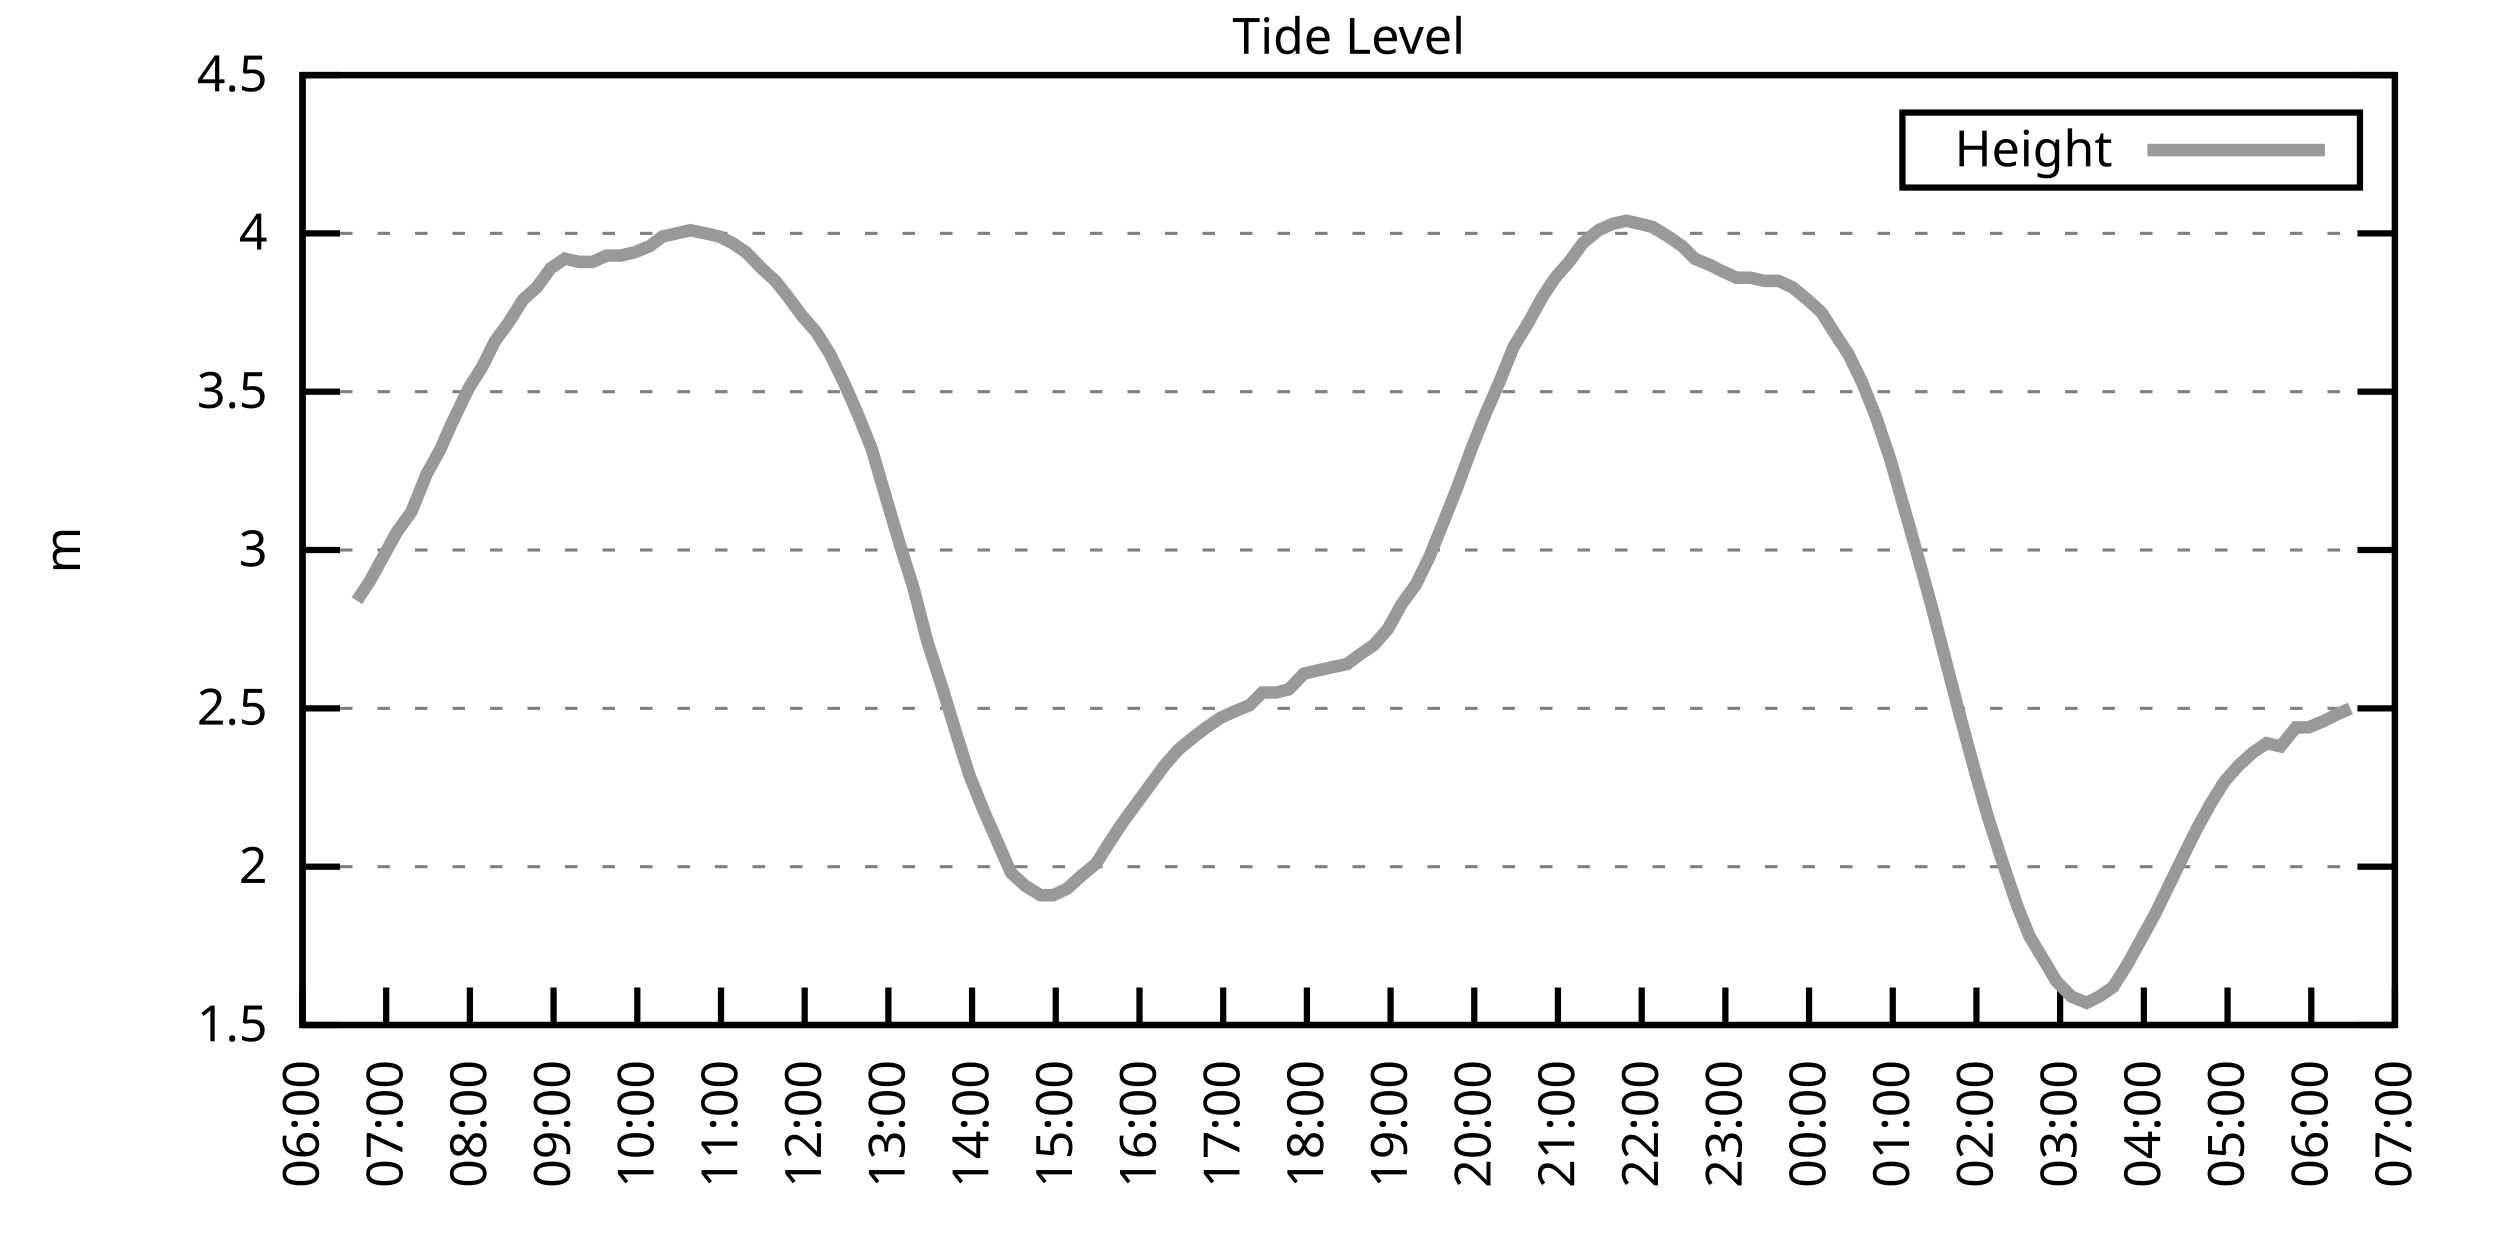
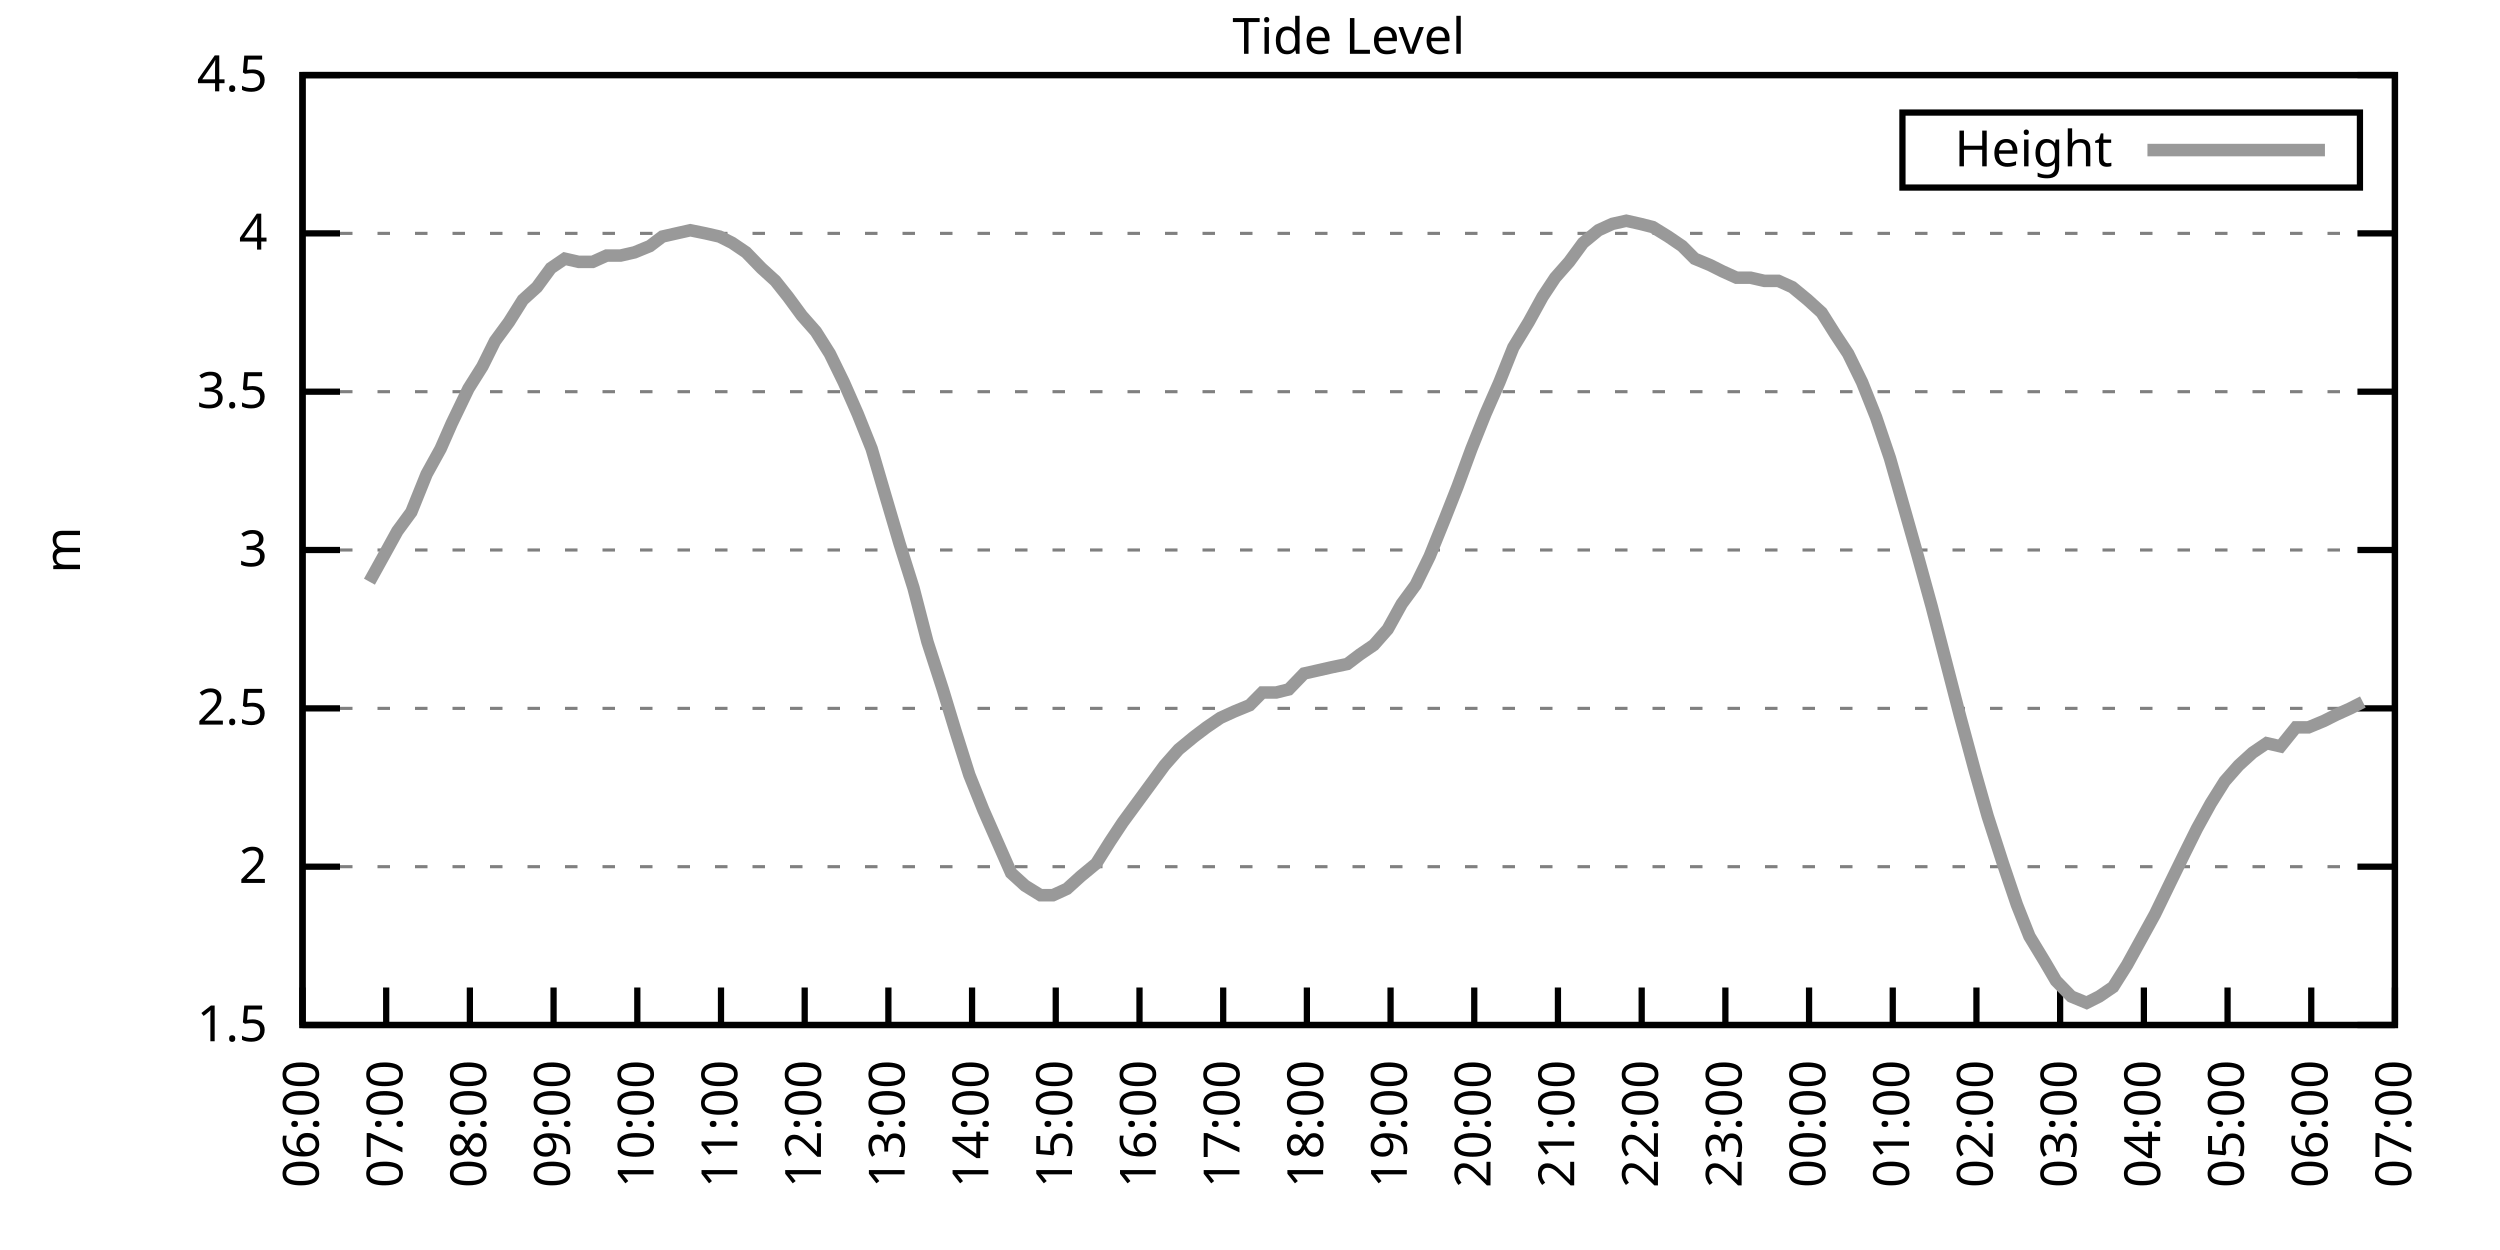
<svg xmlns="http://www.w3.org/2000/svg" xmlns:xlink="http://www.w3.org/1999/xlink" width="400" height="200" viewBox="0 0 400 200">
  <g id="gnuplot_canvas">
    <rect x="0" y="0" width="400" height="200" fill="none" />
    <defs>
      <circle id="gpDot" r="0.5" stroke-width="0.5" stroke="currentColor" />
      <path id="gpPt0" stroke-width="0.333" stroke="currentColor" d="M-1,0 h2 M0,-1 v2" />
      <path id="gpPt1" stroke-width="0.333" stroke="currentColor" d="M-1,-1 L1,1 M1,-1 L-1,1" />
      <path id="gpPt2" stroke-width="0.333" stroke="currentColor" d="M-1,0 L1,0 M0,-1 L0,1 M-1,-1 L1,1 M-1,1 L1,-1" />
      <rect id="gpPt3" stroke-width="0.333" stroke="currentColor" x="-1" y="-1" width="2" height="2" />
      <rect id="gpPt4" stroke-width="0.333" stroke="currentColor" fill="currentColor" x="-1" y="-1" width="2" height="2" />
      <circle id="gpPt5" stroke-width="0.333" stroke="currentColor" cx="0" cy="0" r="1" />
      <use xlink:href="#gpPt5" id="gpPt6" fill="currentColor" stroke="none" />
      <path id="gpPt7" stroke-width="0.333" stroke="currentColor" d="M0,-1.33 L-1.33,0.67 L1.33,0.67 z" />
      <use xlink:href="#gpPt7" id="gpPt8" fill="currentColor" stroke="none" />
      <use xlink:href="#gpPt7" id="gpPt9" stroke="currentColor" transform="rotate(180)" />
      <use xlink:href="#gpPt9" id="gpPt10" fill="currentColor" stroke="none" />
      <use xlink:href="#gpPt3" id="gpPt11" stroke="currentColor" transform="rotate(45)" />
      <use xlink:href="#gpPt11" id="gpPt12" fill="currentColor" stroke="none" />
      <path id="gpPt13" stroke-width="0.333" stroke="currentColor" d="M0,1.330 L1.265,0.411 L0.782,-1.067 L-0.782,-1.076 L-1.265,0.411 z" />
      <use xlink:href="#gpPt13" id="gpPt14" fill="currentColor" stroke="none" />
      <filter id="textbox" filterUnits="objectBoundingBox" x="0" y="0" height="1" width="1">
        <feFlood flood-color="white" flood-opacity="1" result="bgnd" />
        <feComposite in="SourceGraphic" in2="bgnd" operator="atop" />
      </filter>
      <filter id="greybox" filterUnits="objectBoundingBox" x="0" y="0" height="1" width="1">
        <feFlood flood-color="lightgrey" flood-opacity="1" result="grey" />
        <feComposite in="SourceGraphic" in2="grey" operator="atop" />
      </filter>
    </defs>
    <g fill="none" color="white" stroke="currentColor" stroke-width="1.00" stroke-linecap="butt" stroke-linejoin="miter">
</g>
    <g fill="none" color="black" stroke="currentColor" stroke-width="1.00" stroke-linecap="butt" stroke-linejoin="miter">
      <g stroke="none" shape-rendering="crispEdges">
        <polygon fill="rgb(255, 255, 255)" points="48.40,164.00 383.18,164.00 383.18,12.02 48.40,12.02 " />
      </g>
    </g>
    <g fill="none" color="black" stroke="currentColor" stroke-width="1.00" stroke-linecap="butt" stroke-linejoin="miter">
</g>
    <g fill="none" color="black" stroke="black" stroke-width="0.50" stroke-linecap="butt" stroke-linejoin="miter">
</g>
    <g fill="none" color="gray" stroke="currentColor" stroke-width="0.50" stroke-linecap="butt" stroke-linejoin="miter">
      <path stroke="gray" stroke-dasharray="2,4" class="gridline" d="M48.40,164.00 L383.19,164.00  " />
    </g>
    <g fill="none" color="gray" stroke="gray" stroke-width="1.00" stroke-linecap="butt" stroke-linejoin="miter">
</g>
    <g fill="none" color="black" stroke="currentColor" stroke-width="1.00" stroke-linecap="butt" stroke-linejoin="miter">
      <path stroke="black" d="M48.40,164.00 L54.40,164.00 M383.19,164.00 L377.19,164.00  " />
      <g transform="translate(42.80,166.60)" stroke="none" fill="black" font-family="Sans" font-size="8.00" text-anchor="end">
        <text>
          <tspan font-family="Sans"> 1.5</tspan>
        </text>
      </g>
    </g>
    <g fill="none" color="black" stroke="currentColor" stroke-width="1.00" stroke-linecap="butt" stroke-linejoin="miter">
</g>
    <g fill="none" color="black" stroke="black" stroke-width="0.50" stroke-linecap="butt" stroke-linejoin="miter">
</g>
    <g fill="none" color="gray" stroke="currentColor" stroke-width="0.50" stroke-linecap="butt" stroke-linejoin="miter">
      <path stroke="gray" stroke-dasharray="2,4" class="gridline" d="M48.40,138.67 L383.19,138.67  " />
    </g>
    <g fill="none" color="gray" stroke="gray" stroke-width="1.00" stroke-linecap="butt" stroke-linejoin="miter">
</g>
    <g fill="none" color="black" stroke="currentColor" stroke-width="1.00" stroke-linecap="butt" stroke-linejoin="miter">
      <path stroke="black" d="M48.40,138.67 L54.40,138.67 M383.19,138.67 L377.19,138.67  " />
      <g transform="translate(42.80,141.27)" stroke="none" fill="black" font-family="Sans" font-size="8.00" text-anchor="end">
        <text>
          <tspan font-family="Sans"> 2</tspan>
        </text>
      </g>
    </g>
    <g fill="none" color="black" stroke="currentColor" stroke-width="1.00" stroke-linecap="butt" stroke-linejoin="miter">
</g>
    <g fill="none" color="black" stroke="black" stroke-width="0.50" stroke-linecap="butt" stroke-linejoin="miter">
</g>
    <g fill="none" color="gray" stroke="currentColor" stroke-width="0.50" stroke-linecap="butt" stroke-linejoin="miter">
      <path stroke="gray" stroke-dasharray="2,4" class="gridline" d="M48.40,113.34 L383.19,113.34  " />
    </g>
    <g fill="none" color="gray" stroke="gray" stroke-width="1.00" stroke-linecap="butt" stroke-linejoin="miter">
</g>
    <g fill="none" color="black" stroke="currentColor" stroke-width="1.00" stroke-linecap="butt" stroke-linejoin="miter">
      <path stroke="black" d="M48.40,113.34 L54.40,113.34 M383.19,113.34 L377.19,113.34  " />
      <g transform="translate(42.80,115.94)" stroke="none" fill="black" font-family="Sans" font-size="8.00" text-anchor="end">
        <text>
          <tspan font-family="Sans"> 2.5</tspan>
        </text>
      </g>
    </g>
    <g fill="none" color="black" stroke="currentColor" stroke-width="1.00" stroke-linecap="butt" stroke-linejoin="miter">
</g>
    <g fill="none" color="black" stroke="black" stroke-width="0.50" stroke-linecap="butt" stroke-linejoin="miter">
</g>
    <g fill="none" color="gray" stroke="currentColor" stroke-width="0.50" stroke-linecap="butt" stroke-linejoin="miter">
      <path stroke="gray" stroke-dasharray="2,4" class="gridline" d="M48.40,88.00 L383.19,88.00  " />
    </g>
    <g fill="none" color="gray" stroke="gray" stroke-width="1.00" stroke-linecap="butt" stroke-linejoin="miter">
</g>
    <g fill="none" color="black" stroke="currentColor" stroke-width="1.00" stroke-linecap="butt" stroke-linejoin="miter">
      <path stroke="black" d="M48.40,88.00 L54.40,88.00 M383.19,88.00 L377.19,88.00  " />
      <g transform="translate(42.80,90.60)" stroke="none" fill="black" font-family="Sans" font-size="8.00" text-anchor="end">
        <text>
          <tspan font-family="Sans"> 3</tspan>
        </text>
      </g>
    </g>
    <g fill="none" color="black" stroke="currentColor" stroke-width="1.00" stroke-linecap="butt" stroke-linejoin="miter">
</g>
    <g fill="none" color="black" stroke="black" stroke-width="0.50" stroke-linecap="butt" stroke-linejoin="miter">
</g>
    <g fill="none" color="gray" stroke="currentColor" stroke-width="0.50" stroke-linecap="butt" stroke-linejoin="miter">
      <path stroke="gray" stroke-dasharray="2,4" class="gridline" d="M48.40,62.67 L383.19,62.67  " />
    </g>
    <g fill="none" color="gray" stroke="gray" stroke-width="1.00" stroke-linecap="butt" stroke-linejoin="miter">
</g>
    <g fill="none" color="black" stroke="currentColor" stroke-width="1.00" stroke-linecap="butt" stroke-linejoin="miter">
      <path stroke="black" d="M48.40,62.67 L54.40,62.67 M383.19,62.67 L377.19,62.67  " />
      <g transform="translate(42.80,65.27)" stroke="none" fill="black" font-family="Sans" font-size="8.00" text-anchor="end">
        <text>
          <tspan font-family="Sans"> 3.5</tspan>
        </text>
      </g>
    </g>
    <g fill="none" color="black" stroke="currentColor" stroke-width="1.00" stroke-linecap="butt" stroke-linejoin="miter">
</g>
    <g fill="none" color="black" stroke="black" stroke-width="0.50" stroke-linecap="butt" stroke-linejoin="miter">
</g>
    <g fill="none" color="gray" stroke="currentColor" stroke-width="0.50" stroke-linecap="butt" stroke-linejoin="miter">
      <path stroke="gray" stroke-dasharray="2,4" class="gridline" d="M48.40,37.34 L383.19,37.34  " />
    </g>
    <g fill="none" color="gray" stroke="gray" stroke-width="1.00" stroke-linecap="butt" stroke-linejoin="miter">
</g>
    <g fill="none" color="black" stroke="currentColor" stroke-width="1.00" stroke-linecap="butt" stroke-linejoin="miter">
      <path stroke="black" d="M48.40,37.34 L54.40,37.34 M383.19,37.34 L377.19,37.34  " />
      <g transform="translate(42.80,39.94)" stroke="none" fill="black" font-family="Sans" font-size="8.00" text-anchor="end">
        <text>
          <tspan font-family="Sans"> 4</tspan>
        </text>
      </g>
    </g>
    <g fill="none" color="black" stroke="currentColor" stroke-width="1.00" stroke-linecap="butt" stroke-linejoin="miter">
</g>
    <g fill="none" color="black" stroke="black" stroke-width="0.50" stroke-linecap="butt" stroke-linejoin="miter">
</g>
    <g fill="none" color="gray" stroke="currentColor" stroke-width="0.50" stroke-linecap="butt" stroke-linejoin="miter">
      <path stroke="gray" stroke-dasharray="2,4" class="gridline" d="M48.40,12.01 L383.19,12.01  " />
    </g>
    <g fill="none" color="gray" stroke="gray" stroke-width="1.00" stroke-linecap="butt" stroke-linejoin="miter">
</g>
    <g fill="none" color="black" stroke="currentColor" stroke-width="1.00" stroke-linecap="butt" stroke-linejoin="miter">
      <path stroke="black" d="M48.40,12.01 L54.40,12.01 M383.19,12.01 L377.19,12.01  " />
      <g transform="translate(42.80,14.61)" stroke="none" fill="black" font-family="Sans" font-size="8.00" text-anchor="end">
        <text>
          <tspan font-family="Sans"> 4.5</tspan>
        </text>
      </g>
    </g>
    <g fill="none" color="black" stroke="currentColor" stroke-width="1.00" stroke-linecap="butt" stroke-linejoin="miter">
      <path stroke="black" d="M48.40,164.00 L48.40,158.00  " />
      <g transform="translate(51.00,169.60) rotate(270.00)" stroke="none" fill="black" font-family="Sans" font-size="8.00" text-anchor="end">
        <text>
          <tspan font-family="Sans">06:00</tspan>
        </text>
      </g>
    </g>
    <g fill="none" color="black" stroke="currentColor" stroke-width="1.00" stroke-linecap="butt" stroke-linejoin="miter">
      <path stroke="black" d="M61.79,164.00 L61.79,158.00  " />
      <g transform="translate(64.39,169.60) rotate(270.00)" stroke="none" fill="black" font-family="Sans" font-size="8.00" text-anchor="end">
        <text>
          <tspan font-family="Sans">07:00</tspan>
        </text>
      </g>
    </g>
    <g fill="none" color="black" stroke="currentColor" stroke-width="1.00" stroke-linecap="butt" stroke-linejoin="miter">
      <path stroke="black" d="M75.18,164.00 L75.18,158.00  " />
      <g transform="translate(77.78,169.60) rotate(270.00)" stroke="none" fill="black" font-family="Sans" font-size="8.00" text-anchor="end">
        <text>
          <tspan font-family="Sans">08:00</tspan>
        </text>
      </g>
    </g>
    <g fill="none" color="black" stroke="currentColor" stroke-width="1.00" stroke-linecap="butt" stroke-linejoin="miter">
      <path stroke="black" d="M88.57,164.00 L88.57,158.00  " />
      <g transform="translate(91.17,169.60) rotate(270.00)" stroke="none" fill="black" font-family="Sans" font-size="8.00" text-anchor="end">
        <text>
          <tspan font-family="Sans">09:00</tspan>
        </text>
      </g>
    </g>
    <g fill="none" color="black" stroke="currentColor" stroke-width="1.00" stroke-linecap="butt" stroke-linejoin="miter">
      <path stroke="black" d="M101.97,164.00 L101.97,158.00  " />
      <g transform="translate(104.57,169.60) rotate(270.00)" stroke="none" fill="black" font-family="Sans" font-size="8.00" text-anchor="end">
        <text>
          <tspan font-family="Sans">10:00</tspan>
        </text>
      </g>
    </g>
    <g fill="none" color="black" stroke="currentColor" stroke-width="1.00" stroke-linecap="butt" stroke-linejoin="miter">
      <path stroke="black" d="M115.36,164.00 L115.36,158.00  " />
      <g transform="translate(117.96,169.60) rotate(270.00)" stroke="none" fill="black" font-family="Sans" font-size="8.00" text-anchor="end">
        <text>
          <tspan font-family="Sans">11:00</tspan>
        </text>
      </g>
    </g>
    <g fill="none" color="black" stroke="currentColor" stroke-width="1.00" stroke-linecap="butt" stroke-linejoin="miter">
      <path stroke="black" d="M128.75,164.00 L128.75,158.00  " />
      <g transform="translate(131.35,169.60) rotate(270.00)" stroke="none" fill="black" font-family="Sans" font-size="8.00" text-anchor="end">
        <text>
          <tspan font-family="Sans">12:00</tspan>
        </text>
      </g>
    </g>
    <g fill="none" color="black" stroke="currentColor" stroke-width="1.00" stroke-linecap="butt" stroke-linejoin="miter">
      <path stroke="black" d="M142.14,164.00 L142.14,158.00  " />
      <g transform="translate(144.74,169.60) rotate(270.00)" stroke="none" fill="black" font-family="Sans" font-size="8.00" text-anchor="end">
        <text>
          <tspan font-family="Sans">13:00</tspan>
        </text>
      </g>
    </g>
    <g fill="none" color="black" stroke="currentColor" stroke-width="1.00" stroke-linecap="butt" stroke-linejoin="miter">
      <path stroke="black" d="M155.53,164.00 L155.53,158.00  " />
      <g transform="translate(158.13,169.60) rotate(270.00)" stroke="none" fill="black" font-family="Sans" font-size="8.00" text-anchor="end">
        <text>
          <tspan font-family="Sans">14:00</tspan>
        </text>
      </g>
    </g>
    <g fill="none" color="black" stroke="currentColor" stroke-width="1.00" stroke-linecap="butt" stroke-linejoin="miter">
      <path stroke="black" d="M168.92,164.00 L168.92,158.00  " />
      <g transform="translate(171.52,169.60) rotate(270.00)" stroke="none" fill="black" font-family="Sans" font-size="8.00" text-anchor="end">
        <text>
          <tspan font-family="Sans">15:00</tspan>
        </text>
      </g>
    </g>
    <g fill="none" color="black" stroke="currentColor" stroke-width="1.00" stroke-linecap="butt" stroke-linejoin="miter">
      <path stroke="black" d="M182.32,164.00 L182.32,158.00  " />
      <g transform="translate(184.92,169.60) rotate(270.00)" stroke="none" fill="black" font-family="Sans" font-size="8.00" text-anchor="end">
        <text>
          <tspan font-family="Sans">16:00</tspan>
        </text>
      </g>
    </g>
    <g fill="none" color="black" stroke="currentColor" stroke-width="1.00" stroke-linecap="butt" stroke-linejoin="miter">
      <path stroke="black" d="M195.71,164.00 L195.71,158.00  " />
      <g transform="translate(198.31,169.60) rotate(270.00)" stroke="none" fill="black" font-family="Sans" font-size="8.00" text-anchor="end">
        <text>
          <tspan font-family="Sans">17:00</tspan>
        </text>
      </g>
    </g>
    <g fill="none" color="black" stroke="currentColor" stroke-width="1.00" stroke-linecap="butt" stroke-linejoin="miter">
      <path stroke="black" d="M209.10,164.00 L209.10,158.00  " />
      <g transform="translate(211.70,169.60) rotate(270.00)" stroke="none" fill="black" font-family="Sans" font-size="8.00" text-anchor="end">
        <text>
          <tspan font-family="Sans">18:00</tspan>
        </text>
      </g>
    </g>
    <g fill="none" color="black" stroke="currentColor" stroke-width="1.00" stroke-linecap="butt" stroke-linejoin="miter">
      <path stroke="black" d="M222.49,164.00 L222.49,158.00  " />
      <g transform="translate(225.09,169.60) rotate(270.00)" stroke="none" fill="black" font-family="Sans" font-size="8.00" text-anchor="end">
        <text>
          <tspan font-family="Sans">19:00</tspan>
        </text>
      </g>
    </g>
    <g fill="none" color="black" stroke="currentColor" stroke-width="1.00" stroke-linecap="butt" stroke-linejoin="miter">
      <path stroke="black" d="M235.88,164.00 L235.88,158.00  " />
      <g transform="translate(238.48,169.60) rotate(270.00)" stroke="none" fill="black" font-family="Sans" font-size="8.00" text-anchor="end">
        <text>
          <tspan font-family="Sans">20:00</tspan>
        </text>
      </g>
    </g>
    <g fill="none" color="black" stroke="currentColor" stroke-width="1.00" stroke-linecap="butt" stroke-linejoin="miter">
      <path stroke="black" d="M249.27,164.00 L249.27,158.00  " />
      <g transform="translate(251.87,169.60) rotate(270.00)" stroke="none" fill="black" font-family="Sans" font-size="8.00" text-anchor="end">
        <text>
          <tspan font-family="Sans">21:00</tspan>
        </text>
      </g>
    </g>
    <g fill="none" color="black" stroke="currentColor" stroke-width="1.00" stroke-linecap="butt" stroke-linejoin="miter">
      <path stroke="black" d="M262.67,164.00 L262.67,158.00  " />
      <g transform="translate(265.27,169.60) rotate(270.00)" stroke="none" fill="black" font-family="Sans" font-size="8.00" text-anchor="end">
        <text>
          <tspan font-family="Sans">22:00</tspan>
        </text>
      </g>
    </g>
    <g fill="none" color="black" stroke="currentColor" stroke-width="1.00" stroke-linecap="butt" stroke-linejoin="miter">
      <path stroke="black" d="M276.06,164.00 L276.06,158.00  " />
      <g transform="translate(278.66,169.60) rotate(270.00)" stroke="none" fill="black" font-family="Sans" font-size="8.00" text-anchor="end">
        <text>
          <tspan font-family="Sans">23:00</tspan>
        </text>
      </g>
    </g>
    <g fill="none" color="black" stroke="currentColor" stroke-width="1.00" stroke-linecap="butt" stroke-linejoin="miter">
      <path stroke="black" d="M289.45,164.00 L289.45,158.00  " />
      <g transform="translate(292.05,169.60) rotate(270.00)" stroke="none" fill="black" font-family="Sans" font-size="8.00" text-anchor="end">
        <text>
          <tspan font-family="Sans">00:00</tspan>
        </text>
      </g>
    </g>
    <g fill="none" color="black" stroke="currentColor" stroke-width="1.00" stroke-linecap="butt" stroke-linejoin="miter">
      <path stroke="black" d="M302.84,164.00 L302.84,158.00  " />
      <g transform="translate(305.44,169.60) rotate(270.00)" stroke="none" fill="black" font-family="Sans" font-size="8.00" text-anchor="end">
        <text>
          <tspan font-family="Sans">01:00</tspan>
        </text>
      </g>
    </g>
    <g fill="none" color="black" stroke="currentColor" stroke-width="1.00" stroke-linecap="butt" stroke-linejoin="miter">
      <path stroke="black" d="M316.23,164.00 L316.23,158.00  " />
      <g transform="translate(318.83,169.60) rotate(270.00)" stroke="none" fill="black" font-family="Sans" font-size="8.00" text-anchor="end">
        <text>
          <tspan font-family="Sans">02:00</tspan>
        </text>
      </g>
    </g>
    <g fill="none" color="black" stroke="currentColor" stroke-width="1.00" stroke-linecap="butt" stroke-linejoin="miter">
      <path stroke="black" d="M329.62,164.00 L329.62,158.00  " />
      <g transform="translate(332.22,169.60) rotate(270.00)" stroke="none" fill="black" font-family="Sans" font-size="8.00" text-anchor="end">
        <text>
          <tspan font-family="Sans">03:00</tspan>
        </text>
      </g>
    </g>
    <g fill="none" color="black" stroke="currentColor" stroke-width="1.00" stroke-linecap="butt" stroke-linejoin="miter">
      <path stroke="black" d="M343.02,164.00 L343.02,158.00  " />
      <g transform="translate(345.62,169.60) rotate(270.00)" stroke="none" fill="black" font-family="Sans" font-size="8.00" text-anchor="end">
        <text>
          <tspan font-family="Sans">04:00</tspan>
        </text>
      </g>
    </g>
    <g fill="none" color="black" stroke="currentColor" stroke-width="1.00" stroke-linecap="butt" stroke-linejoin="miter">
      <path stroke="black" d="M356.41,164.00 L356.41,158.00  " />
      <g transform="translate(359.01,169.60) rotate(270.00)" stroke="none" fill="black" font-family="Sans" font-size="8.00" text-anchor="end">
        <text>
          <tspan font-family="Sans">05:00</tspan>
        </text>
      </g>
    </g>
    <g fill="none" color="black" stroke="currentColor" stroke-width="1.00" stroke-linecap="butt" stroke-linejoin="miter">
      <path stroke="black" d="M369.80,164.00 L369.80,158.00  " />
      <g transform="translate(372.40,169.60) rotate(270.00)" stroke="none" fill="black" font-family="Sans" font-size="8.00" text-anchor="end">
        <text>
          <tspan font-family="Sans">06:00</tspan>
        </text>
      </g>
    </g>
    <g fill="none" color="black" stroke="currentColor" stroke-width="1.00" stroke-linecap="butt" stroke-linejoin="miter">
      <path stroke="black" d="M383.19,164.00 L383.19,158.00  " />
      <g transform="translate(385.79,169.60) rotate(270.00)" stroke="none" fill="black" font-family="Sans" font-size="8.00" text-anchor="end">
        <text>
          <tspan font-family="Sans">07:00</tspan>
        </text>
      </g>
    </g>
    <g fill="none" color="black" stroke="currentColor" stroke-width="1.00" stroke-linecap="butt" stroke-linejoin="miter">
</g>
    <g fill="none" color="black" stroke="currentColor" stroke-width="1.00" stroke-linecap="butt" stroke-linejoin="miter">
      <path stroke="black" d="M48.40,12.01 L48.40,164.00 L383.19,164.00 L383.19,12.01 L48.40,12.01 Z  " />
    </g>
    <g fill="none" color="black" stroke="currentColor" stroke-width="1.00" stroke-linecap="butt" stroke-linejoin="miter">
</g>
    <g fill="none" color="black" stroke="currentColor" stroke-width="1.00" stroke-linecap="butt" stroke-linejoin="miter">
      <path stroke="black" d="M304.39,30.01 L304.39,18.01 L377.59,18.01 L377.59,30.01 L304.39,30.01 Z  " />
    </g>
    <g id="Tide_level_plot_1">
      <g fill="none" color="white" stroke="black" stroke-width="2.00" stroke-linecap="butt" stroke-linejoin="miter">
</g>
      <g fill="none" color="black" stroke="currentColor" stroke-width="2.00" stroke-linecap="butt" stroke-linejoin="miter">
        <g transform="translate(337.99,26.61)" stroke="none" fill="black" font-family="Sans" font-size="8.00" text-anchor="end">
          <text>
            <tspan font-family="Sans">Height</tspan>
          </text>
        </g>
      </g>
      <g fill="none" color="black" stroke="currentColor" stroke-width="2.00" stroke-linecap="butt" stroke-linejoin="miter">
-         <path stroke="rgb(153, 153, 153)" d="M343.59,24.01 L371.99,24.01 M57.10,96.11 L59.11,93.07 L61.35,89.02 L63.58,84.97 L65.81,81.93 L68.26,75.85   L70.50,71.79 L72.28,67.74 L74.96,62.17 L77.19,58.62 L79.20,54.57 L81.43,51.53 L83.66,47.98 L85.90,45.95   L88.13,42.91 L90.36,41.39 L92.59,41.90 L94.82,41.90 L97.06,40.89 L99.29,40.89 L101.52,40.38 L103.98,39.37   L105.98,37.85 L108.22,37.34 L110.45,36.84 L112.90,37.34 L115.13,37.85 L117.14,38.86 L119.38,40.38 L121.83,42.91   L124.06,44.94 L126.07,47.47 L128.30,50.51 L130.54,53.05 L132.77,56.59 L135.00,61.15 L137.23,66.22 L139.46,71.79   L141.69,79.39 L143.93,86.99 L146.16,94.08 L148.39,102.70 L150.85,110.30 L152.85,116.88 L155.09,123.98 L157.32,129.55   L159.55,134.62 L161.78,139.68 L164.01,141.71 L166.47,143.23 L168.48,143.23 L170.71,142.21 L172.94,140.19 L175.40,138.16   L177.63,134.62 L179.64,131.58 L181.87,128.54 L184.10,125.50 L186.33,122.46 L188.57,119.92 L191.02,117.90 L193.03,116.38   L195.26,114.86 L197.49,113.84 L199.95,112.83 L201.96,110.80 L204.19,110.80 L206.20,110.30 L208.65,107.76 L210.88,107.26   L213.12,106.75 L215.57,106.24 L217.58,104.72 L219.81,103.20 L222.04,100.67 L224.28,96.62 L226.51,93.58 L228.74,89.02   L231.20,82.94 L233.20,77.87 L235.44,71.79 L237.67,66.22 L239.90,61.15 L242.13,55.58 L244.59,51.53 L246.82,47.47   L248.83,44.43 L251.06,41.90 L253.29,38.86 L255.75,36.84 L257.98,35.82 L260.21,35.32 L262.44,35.82 L264.45,36.33   L266.91,37.85 L269.14,39.37 L271.15,41.39 L273.60,42.41 L275.61,43.42 L277.84,44.43 L280.07,44.43 L282.31,44.94   L284.54,44.94 L286.77,45.95 L289.23,47.98 L291.46,50.01 L293.69,53.55 L295.70,56.59 L297.93,61.15 L300.16,66.73   L302.39,73.31 L304.85,81.93 L306.86,89.02 L309.09,97.12 L311.32,105.74 L313.55,114.35 L316.01,123.47 L318.02,130.56   L320.47,138.16 L322.70,144.75 L324.71,149.81 L327.17,153.87 L328.95,156.91 L331.41,159.44 L333.86,160.45 L335.87,159.44   L338.10,157.92 L340.34,154.37 L342.57,150.32 L344.80,146.27 L347.26,141.20 L349.49,136.64 L351.50,132.59 L353.73,128.54   L355.96,124.99 L358.19,122.46 L360.42,120.43 L362.66,118.91 L364.89,119.42 L367.34,116.38 L369.35,116.38 L371.81,115.36   L373.82,114.35 L376.05,113.34  " />
+         <path stroke="rgb(153, 153, 153)" d="M343.59,24.01 L371.99,24.01 M59.11,93.07 L61.35,89.02 L63.58,84.97 L65.81,81.93 L68.26,75.85 L70.50,71.79   L72.28,67.74 L74.96,62.17 L77.19,58.62 L79.20,54.57 L81.43,51.53 L83.66,47.98 L85.90,45.95 L88.13,42.91   L90.36,41.39 L92.59,41.90 L94.82,41.90 L97.06,40.89 L99.29,40.89 L101.52,40.38 L103.98,39.37 L105.98,37.85   L108.22,37.34 L110.45,36.84 L112.90,37.34 L115.13,37.85 L117.14,38.86 L119.38,40.38 L121.83,42.91 L124.06,44.94   L126.07,47.47 L128.30,50.51 L130.54,53.05 L132.77,56.59 L135.00,61.15 L137.23,66.22 L139.46,71.79 L141.69,79.39   L143.93,86.99 L146.16,94.08 L148.39,102.70 L150.85,110.30 L152.85,116.88 L155.09,123.98 L157.32,129.55 L159.55,134.62   L161.78,139.68 L164.01,141.71 L166.47,143.23 L168.48,143.23 L170.71,142.21 L172.94,140.19 L175.40,138.16 L177.63,134.62   L179.64,131.58 L181.87,128.54 L184.10,125.50 L186.33,122.46 L188.57,119.92 L191.02,117.90 L193.03,116.38 L195.26,114.86   L197.49,113.84 L199.95,112.83 L201.96,110.80 L204.19,110.80 L206.20,110.30 L208.65,107.76 L210.88,107.26 L213.12,106.75   L215.57,106.24 L217.58,104.72 L219.81,103.20 L222.04,100.67 L224.28,96.62 L226.51,93.58 L228.74,89.02 L231.20,82.94   L233.20,77.87 L235.44,71.79 L237.67,66.22 L239.90,61.15 L242.13,55.58 L244.59,51.53 L246.82,47.47 L248.83,44.43   L251.06,41.90 L253.29,38.86 L255.75,36.84 L257.98,35.82 L260.21,35.32 L262.44,35.82 L264.45,36.33 L266.91,37.85   L269.14,39.37 L271.15,41.39 L273.60,42.41 L275.61,43.42 L277.84,44.43 L280.07,44.43 L282.31,44.94 L284.54,44.94   L286.77,45.95 L289.23,47.98 L291.46,50.01 L293.69,53.55 L295.70,56.59 L297.93,61.15 L300.16,66.73 L302.39,73.31   L304.85,81.93 L306.86,89.02 L309.09,97.12 L311.32,105.74 L313.55,114.35 L316.01,123.47 L318.02,130.56 L320.47,138.16   L322.70,144.75 L324.71,149.81 L327.17,153.87 L328.95,156.91 L331.41,159.44 L333.86,160.45 L335.87,159.44 L338.10,157.92   L340.34,154.37 L342.57,150.32 L344.80,146.27 L347.26,141.20 L349.49,136.64 L351.50,132.59 L353.73,128.54 L355.96,124.99   L358.19,122.46 L360.42,120.43 L362.66,118.91 L364.89,119.42 L367.34,116.38 L369.35,116.38 L371.81,115.36 L373.82,114.35   L376.05,113.34 L378.06,112.32  " />
      </g>
    </g>
    <g fill="none" color="black" stroke="currentColor" stroke-width="2.00" stroke-linecap="butt" stroke-linejoin="miter">
</g>
    <g fill="none" color="black" stroke="black" stroke-width="1.00" stroke-linecap="butt" stroke-linejoin="miter">
</g>
    <g fill="none" color="black" stroke="currentColor" stroke-width="1.00" stroke-linecap="butt" stroke-linejoin="miter">
      <path stroke="black" d="M48.40,12.01 L48.40,164.00 L383.19,164.00 L383.19,12.01 L48.40,12.01 Z  " />
      <g transform="translate(12.80,88.01) rotate(270.00)" stroke="none" fill="black" font-family="Sans" font-size="8.00" text-anchor="middle">
        <text>
          <tspan font-family="Sans">m</tspan>
        </text>
      </g>
    </g>
    <g fill="none" color="black" stroke="currentColor" stroke-width="1.00" stroke-linecap="butt" stroke-linejoin="miter">
</g>
    <g fill="none" color="black" stroke="currentColor" stroke-width="1.00" stroke-linecap="butt" stroke-linejoin="miter">
      <g transform="translate(215.79,8.61)" stroke="none" fill="black" font-family="Sans" font-size="8.00" text-anchor="middle">
        <text>
          <tspan font-family="Sans">Tide Level</tspan>
        </text>
      </g>
    </g>
    <g fill="none" color="black" stroke="currentColor" stroke-width="1.00" stroke-linecap="butt" stroke-linejoin="miter">
</g>
  </g>
</svg>
